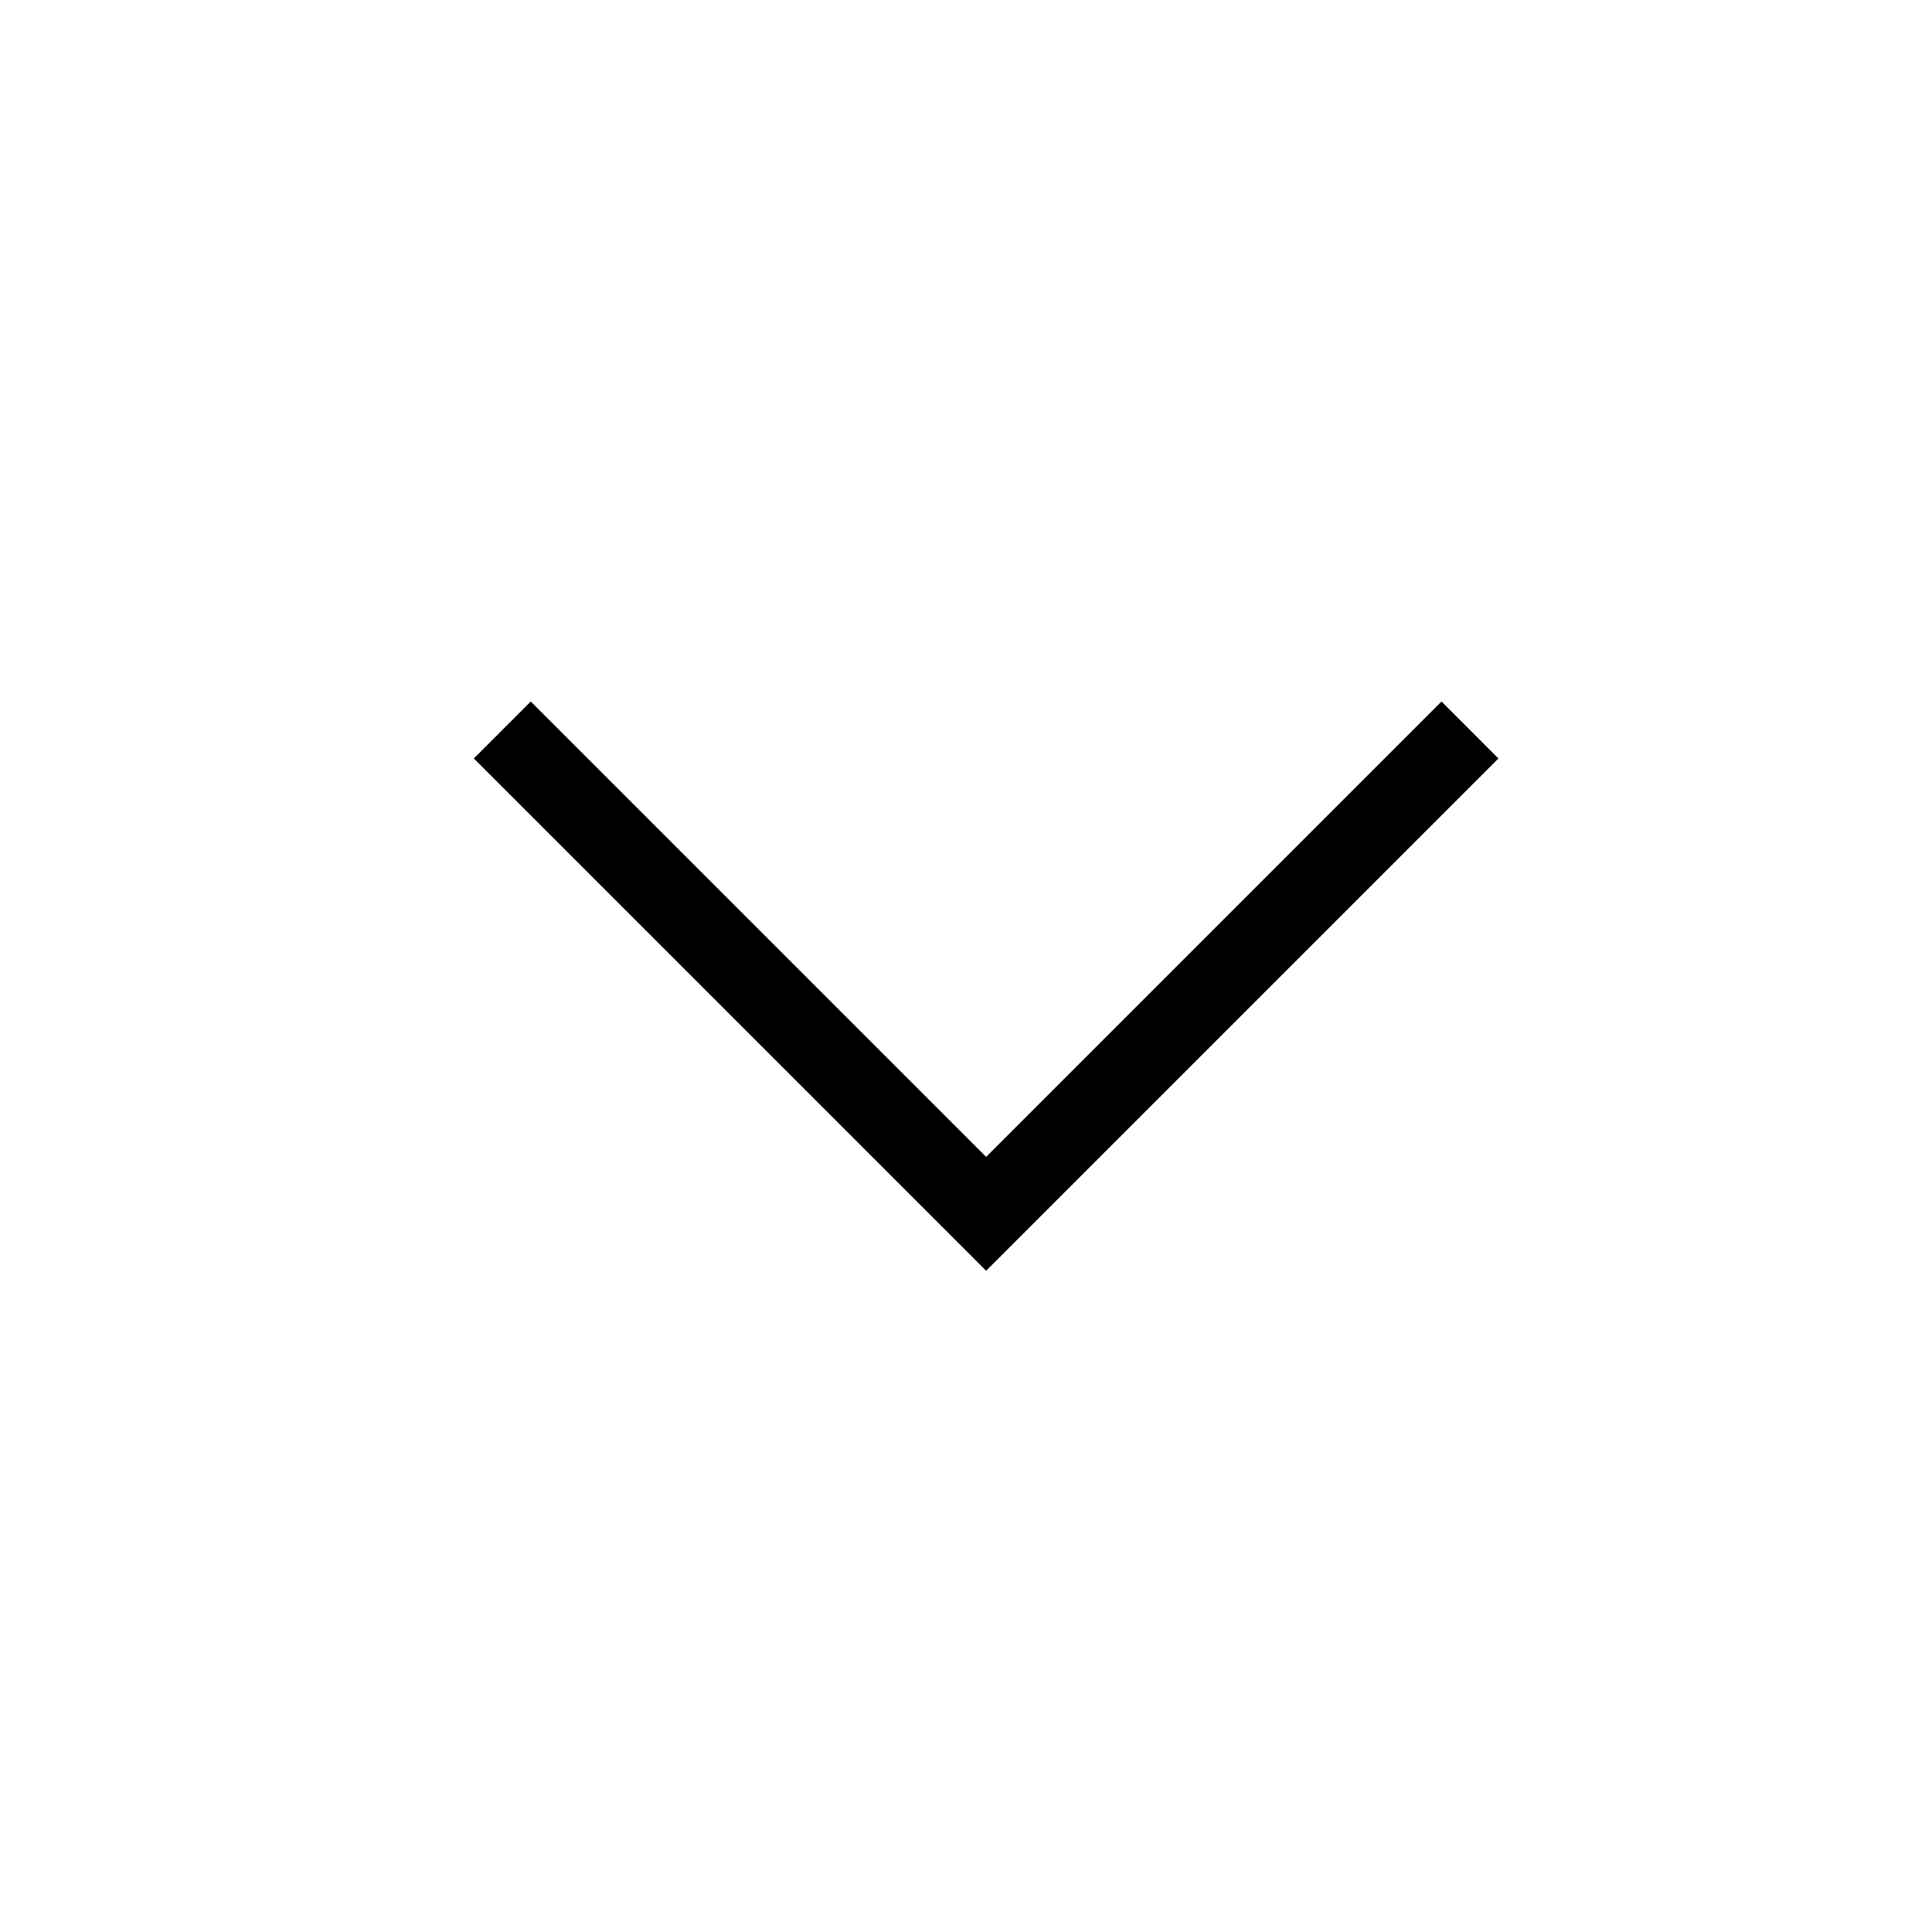
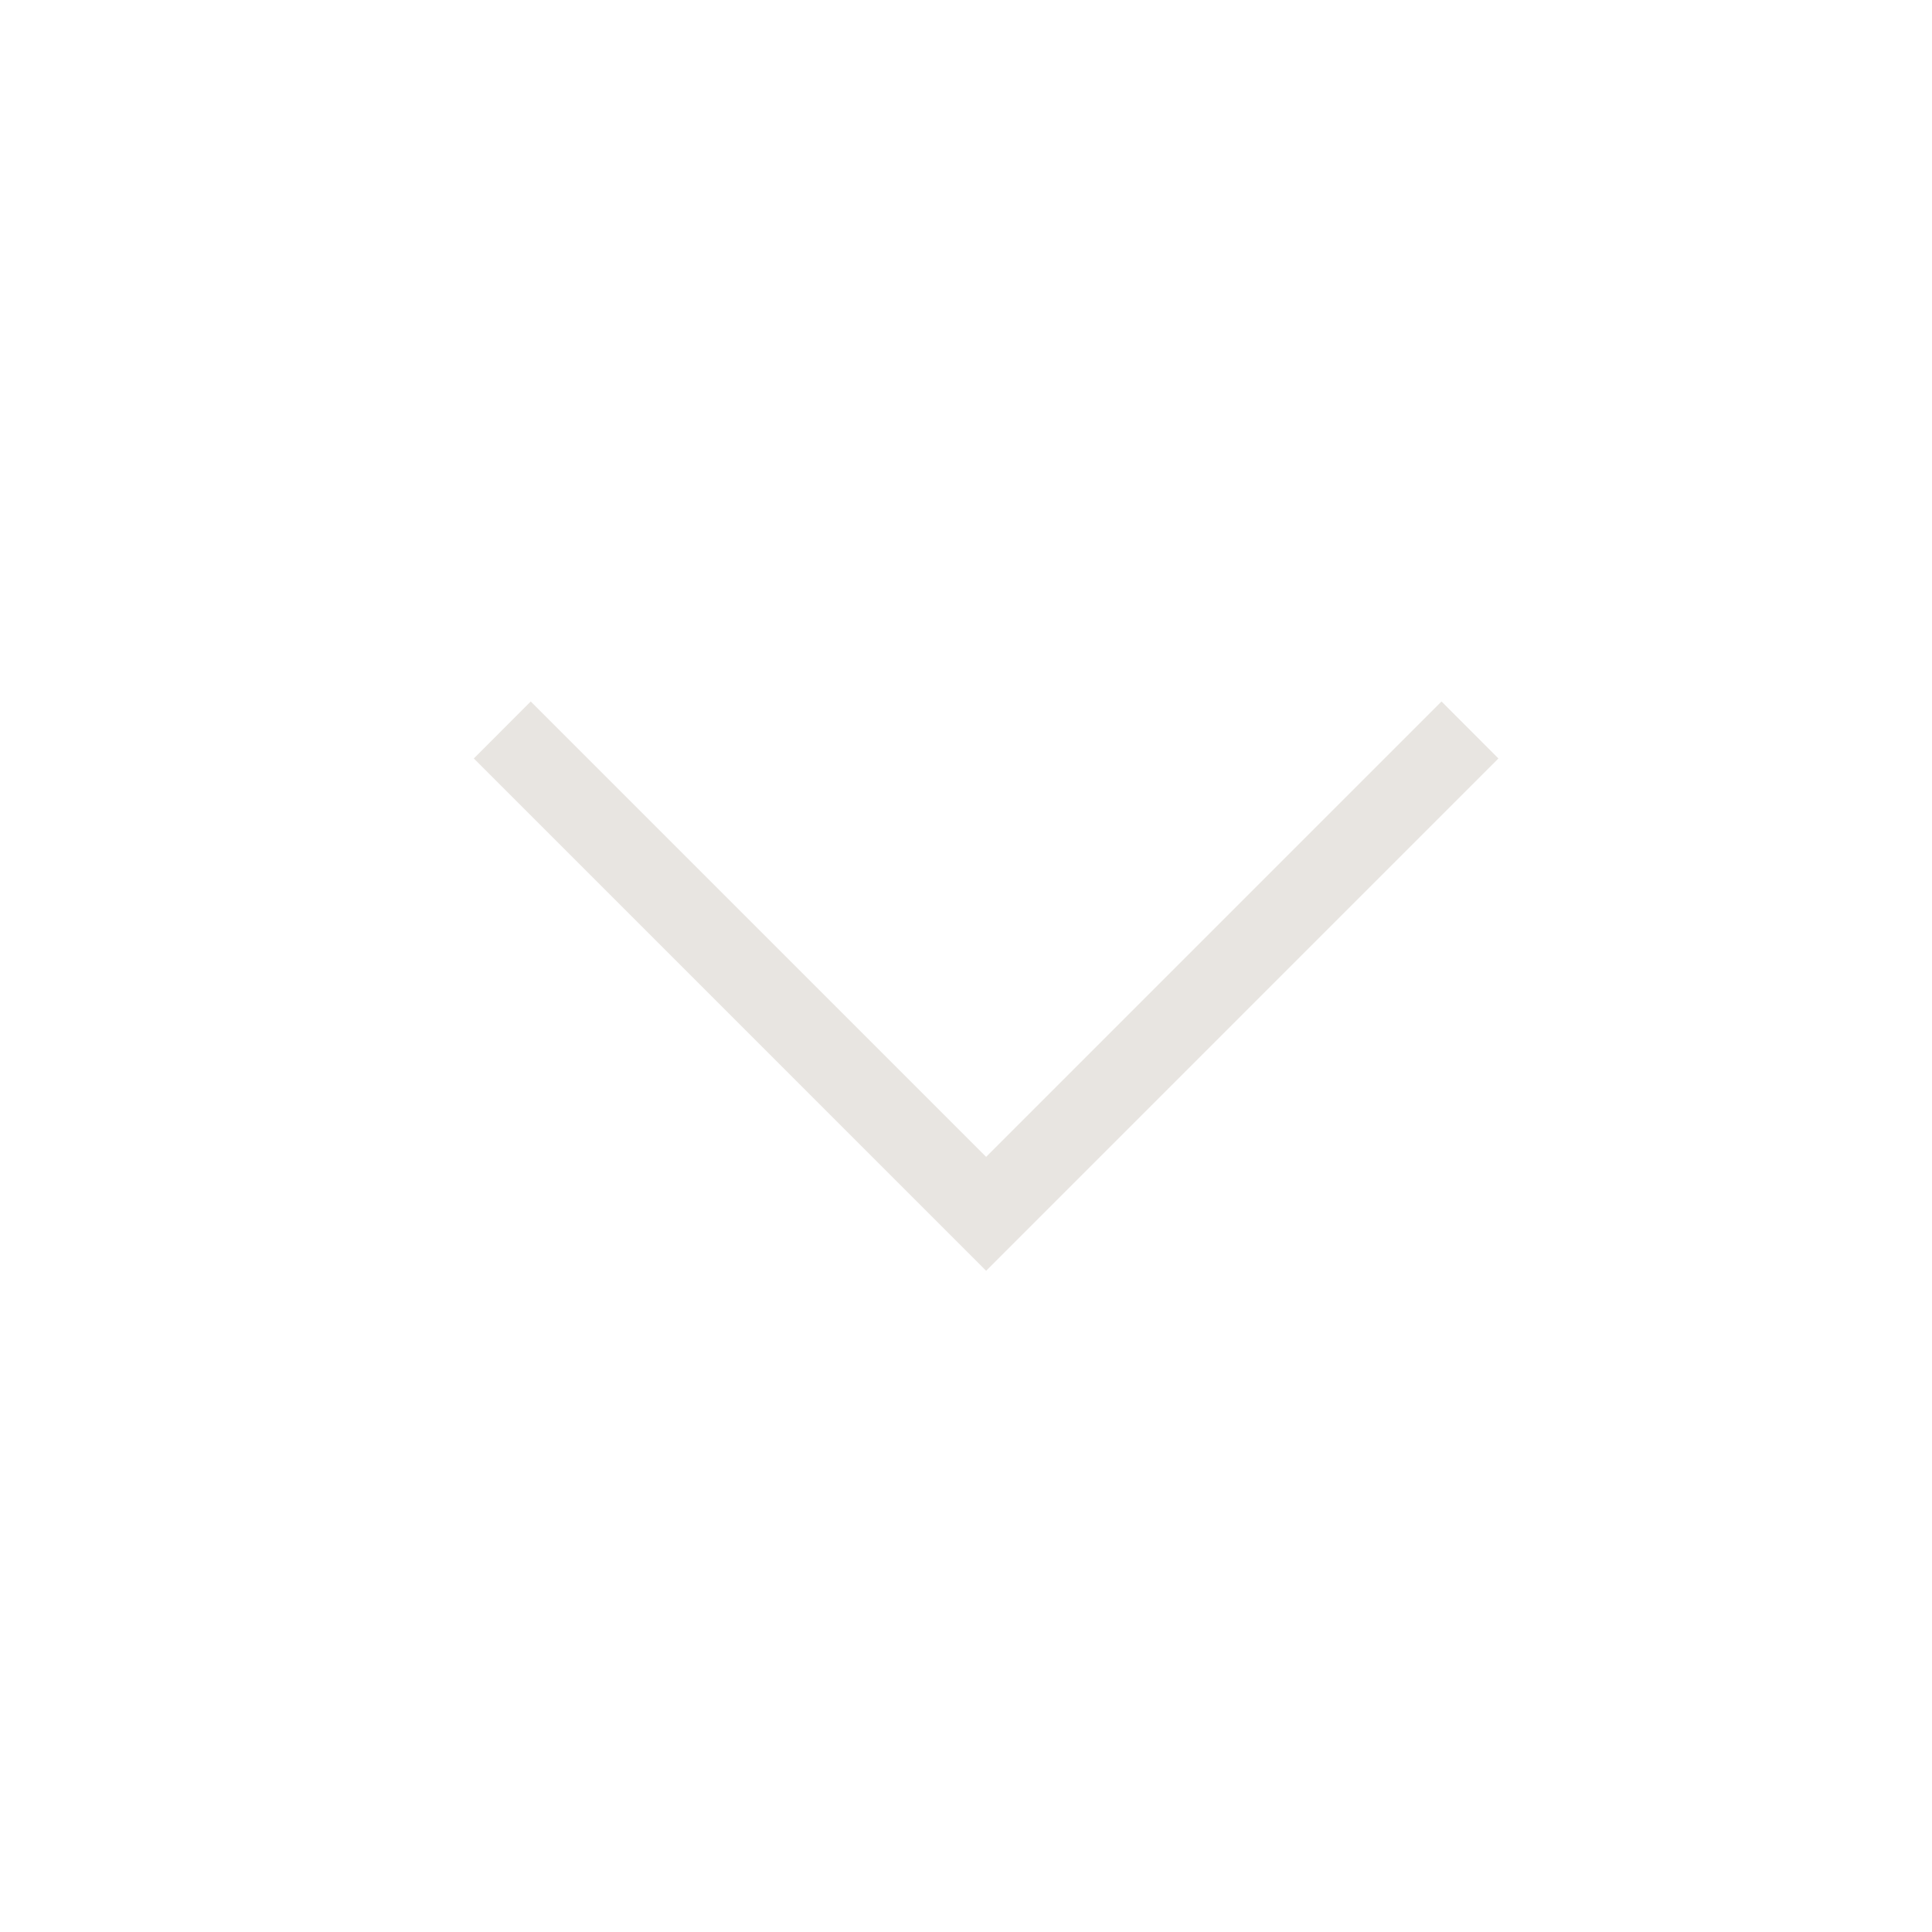
<svg xmlns="http://www.w3.org/2000/svg" width="24" height="24" viewBox="0 0 24 24" fill="none">
-   <path d="M12.25 14.371L17.907 8.714L18.614 9.422L12.25 15.786L5.886 9.422L6.593 8.714L12.25 14.371Z" fill="currentColor" />
+   <path d="M12.25 14.371L17.907 8.714L18.614 9.422L12.25 15.786L5.886 9.422L6.593 8.714L12.25 14.371Z" fill="#E8E5E1" />
</svg>
